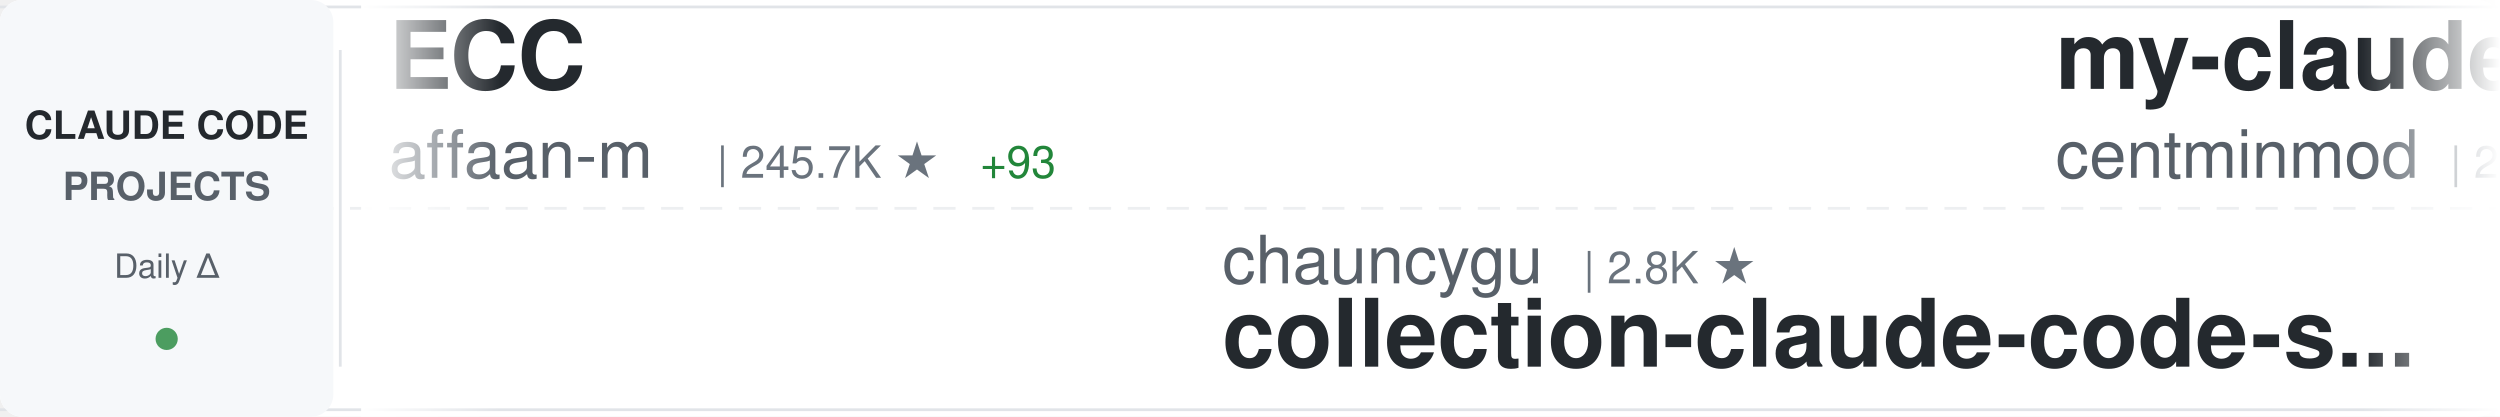
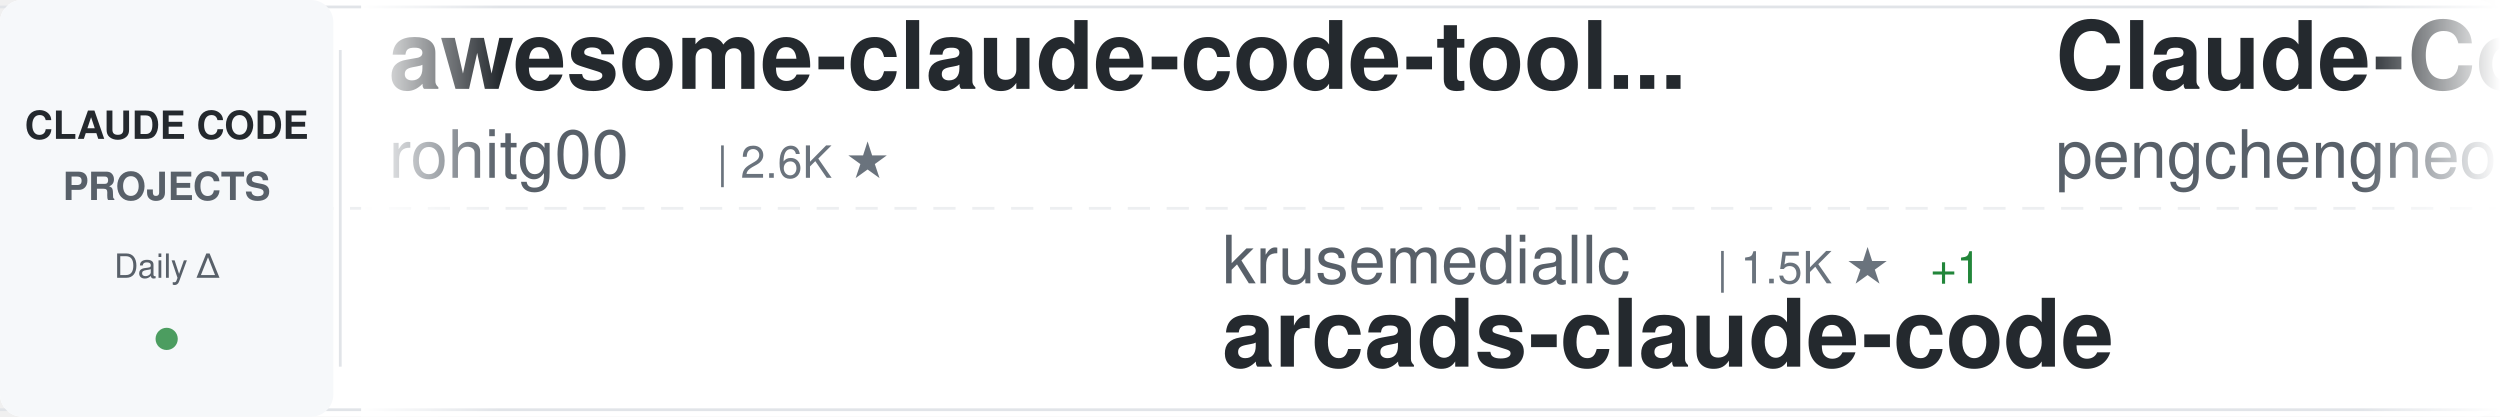
<svg xmlns="http://www.w3.org/2000/svg" width="900" height="150">
  <defs>
    <linearGradient id="awesomeLeftFade" x1="0%" y1="0%" x2="100%" y2="0%">
      <stop offset="0%" style="stop-color:#ffffff;stop-opacity:1" />
      <stop offset="100%" style="stop-color:#ffffff;stop-opacity:0" />
    </linearGradient>
    <linearGradient id="awesomeRightFade" x1="0%" y1="0%" x2="100%" y2="0%">
      <stop offset="0%" style="stop-color:#ffffff;stop-opacity:0" />
      <stop offset="100%" style="stop-color:#ffffff;stop-opacity:1" />
    </linearGradient>
  </defs>
  <rect width="900" height="150" fill="#ffffff" rx="8" />
  <rect x="0" y="2" width="900" height="1" fill="#e1e4e8" />
  <rect x="0" y="147" width="900" height="1" fill="#e1e4e8" />
  <line x1="0" y1="75" x2="900" y2="75" stroke="#e1e4e8" stroke-width="1" stroke-dasharray="8 6" opacity="0.6" />
  <rect x="0" y="0" width="120" height="150" fill="#f6f8fa" rx="8" />
  <text x="60" y="50" font-family="-apple-system, BlinkMacSystemFont, 'Segoe UI', Helvetica, Arial, sans-serif" font-size="14" font-weight="600" fill="#24292e" text-anchor="middle">CLAUDE CODE</text>
  <text x="60" y="72" font-family="-apple-system, BlinkMacSystemFont, 'Segoe UI', Helvetica, Arial, sans-serif" font-size="14" font-weight="600" fill="#586069" text-anchor="middle">PROJECTS</text>
  <text x="60" y="100" font-family="-apple-system, BlinkMacSystemFont, 'Segoe UI', Helvetica, Arial, sans-serif" font-size="12" font-weight="500" fill="#586069" text-anchor="middle">Daily Δ</text>
  <circle cx="60" cy="122" r="4" fill="#22863a" opacity="0.8" />
  <rect x="122" y="18" width="1" height="114" fill="#e1e4e8" />
  <clipPath id="awesomeTickerClip">
    <rect x="130" y="0" width="770" height="150" />
  </clipPath>
  <g clip-path="url(#awesomeTickerClip)">
    <g id="awesomeTickerItems">
      <animateTransform attributeName="transform" attributeType="XML" type="translate" from="0 0" to="-3000 0" dur="54s" repeatCount="indefinite" />
      <g transform="translate(0, 0)">
-         <text x="140" y="32" font-family="-apple-system, BlinkMacSystemFont, 'Segoe UI', Helvetica, Arial, sans-serif" font-size="34" font-weight="600" fill="#24292e">ECC</text>
-         <text x="140" y="64" font-family="-apple-system, BlinkMacSystemFont, 'Segoe UI', Helvetica, Arial, sans-serif" font-size="24" font-weight="400" fill="#586069">affaan-m</text>
-         <text x="258" y="64" font-family="-apple-system, BlinkMacSystemFont, 'Segoe UI', Helvetica, Arial, sans-serif" font-size="16" font-weight="500" fill="#6a737d">| 245.7K ★</text>
-         <text x="353" y="64" font-family="-apple-system, BlinkMacSystemFont, 'Segoe UI', Helvetica, Arial, sans-serif" font-size="16" font-weight="500" fill="#22863a"> +93</text>
+         <text x="140" y="32" font-family="-apple-system, BlinkMacSystemFont, 'Segoe UI', Helvetica, Arial, sans-serif" font-size="34" font-weight="600" fill="#24292e">awesome-claude-code-tool...</text>
+         <text x="140" y="64" font-family="-apple-system, BlinkMacSystemFont, 'Segoe UI', Helvetica, Arial, sans-serif" font-size="24" font-weight="400" fill="#586069">rohitg00</text>
+         <text x="258" y="64" font-family="-apple-system, BlinkMacSystemFont, 'Segoe UI', Helvetica, Arial, sans-serif" font-size="16" font-weight="500" fill="#6a737d">| 2.6K ★</text>
      </g>
      <g transform="translate(300, 0)">
-         <text x="140" y="102" font-family="-apple-system, BlinkMacSystemFont, 'Segoe UI', Helvetica, Arial, sans-serif" font-size="24" font-weight="400" fill="#586069">chauncygu</text>
-         <text x="270" y="102" font-family="-apple-system, BlinkMacSystemFont, 'Segoe UI', Helvetica, Arial, sans-serif" font-size="16" font-weight="500" fill="#6a737d">| 2.8K ★</text>
-         <text x="140" y="132" font-family="-apple-system, BlinkMacSystemFont, 'Segoe UI', Helvetica, Arial, sans-serif" font-size="34" font-weight="600" fill="#24292e">collection-claude-code-s...</text>
+         <text x="140" y="102" font-family="-apple-system, BlinkMacSystemFont, 'Segoe UI', Helvetica, Arial, sans-serif" font-size="24" font-weight="400" fill="#586069">krusemediallc</text>
+         <text x="318" y="102" font-family="-apple-system, BlinkMacSystemFont, 'Segoe UI', Helvetica, Arial, sans-serif" font-size="16" font-weight="500" fill="#6a737d">| 1.5K ★</text>
+         <text x="395" y="102" font-family="-apple-system, BlinkMacSystemFont, 'Segoe UI', Helvetica, Arial, sans-serif" font-size="16" font-weight="500" fill="#22863a"> +1</text>
+         <text x="140" y="132" font-family="-apple-system, BlinkMacSystemFont, 'Segoe UI', Helvetica, Arial, sans-serif" font-size="34" font-weight="600" fill="#24292e">arcads-claude-code</text>
      </g>
      <g transform="translate(600, 0)">
-         <text x="140" y="32" font-family="-apple-system, BlinkMacSystemFont, 'Segoe UI', Helvetica, Arial, sans-serif" font-size="34" font-weight="600" fill="#24292e">my-claude-code-setup</text>
-         <text x="140" y="64" font-family="-apple-system, BlinkMacSystemFont, 'Segoe UI', Helvetica, Arial, sans-serif" font-size="24" font-weight="400" fill="#586069">centminmod</text>
-         <text x="282" y="64" font-family="-apple-system, BlinkMacSystemFont, 'Segoe UI', Helvetica, Arial, sans-serif" font-size="16" font-weight="500" fill="#6a737d">| 2.6K ★</text>
+         <text x="140" y="32" font-family="-apple-system, BlinkMacSystemFont, 'Segoe UI', Helvetica, Arial, sans-serif" font-size="34" font-weight="600" fill="#24292e">Claude-Code</text>
+         <text x="140" y="64" font-family="-apple-system, BlinkMacSystemFont, 'Segoe UI', Helvetica, Arial, sans-serif" font-size="24" font-weight="400" fill="#586069">pengchengneo</text>
+         <text x="306" y="64" font-family="-apple-system, BlinkMacSystemFont, 'Segoe UI', Helvetica, Arial, sans-serif" font-size="16" font-weight="500" fill="#6a737d">| 1.8K ★</text>
      </g>
      <g transform="translate(900, 0)">
-         <text x="140" y="102" font-family="-apple-system, BlinkMacSystemFont, 'Segoe UI', Helvetica, Arial, sans-serif" font-size="24" font-weight="400" fill="#586069">OrcaWhisper</text>
-         <text x="294" y="102" font-family="-apple-system, BlinkMacSystemFont, 'Segoe UI', Helvetica, Arial, sans-serif" font-size="16" font-weight="500" fill="#6a737d">| 92 ★</text>
-         <text x="140" y="132" font-family="-apple-system, BlinkMacSystemFont, 'Segoe UI', Helvetica, Arial, sans-serif" font-size="34" font-weight="600" fill="#24292e">Claude-Code</text>
+         <text x="140" y="102" font-family="-apple-system, BlinkMacSystemFont, 'Segoe UI', Helvetica, Arial, sans-serif" font-size="24" font-weight="400" fill="#586069">multica-ai</text>
+         <text x="282" y="102" font-family="-apple-system, BlinkMacSystemFont, 'Segoe UI', Helvetica, Arial, sans-serif" font-size="16" font-weight="500" fill="#6a737d">| 209.4K ★</text>
+         <text x="377" y="102" font-family="-apple-system, BlinkMacSystemFont, 'Segoe UI', Helvetica, Arial, sans-serif" font-size="16" font-weight="500" fill="#22863a"> +41</text>
+         <text x="140" y="132" font-family="-apple-system, BlinkMacSystemFont, 'Segoe UI', Helvetica, Arial, sans-serif" font-size="34" font-weight="600" fill="#24292e">andrej-karpathy-skills</text>
      </g>
      <g transform="translate(1200, 0)">
-         <text x="140" y="32" font-family="-apple-system, BlinkMacSystemFont, 'Segoe UI', Helvetica, Arial, sans-serif" font-size="34" font-weight="600" fill="#24292e">claude-code-base-action</text>
-         <text x="140" y="64" font-family="-apple-system, BlinkMacSystemFont, 'Segoe UI', Helvetica, Arial, sans-serif" font-size="24" font-weight="400" fill="#586069">anthropics</text>
-         <text x="282" y="64" font-family="-apple-system, BlinkMacSystemFont, 'Segoe UI', Helvetica, Arial, sans-serif" font-size="16" font-weight="500" fill="#6a737d">| 967 ★</text>
-         <text x="350" y="64" font-family="-apple-system, BlinkMacSystemFont, 'Segoe UI', Helvetica, Arial, sans-serif" font-size="16" font-weight="500" fill="#22863a"> +1</text>
+         <text x="140" y="32" font-family="-apple-system, BlinkMacSystemFont, 'Segoe UI', Helvetica, Arial, sans-serif" font-size="34" font-weight="600" fill="#24292e">claude-code-source</text>
+         <text x="140" y="64" font-family="-apple-system, BlinkMacSystemFont, 'Segoe UI', Helvetica, Arial, sans-serif" font-size="24" font-weight="400" fill="#586069">hangsman</text>
+         <text x="258" y="64" font-family="-apple-system, BlinkMacSystemFont, 'Segoe UI', Helvetica, Arial, sans-serif" font-size="16" font-weight="500" fill="#6a737d">| 792 ★</text>
      </g>
      <g transform="translate(1500, 0)">
        <text x="140" y="102" font-family="-apple-system, BlinkMacSystemFont, 'Segoe UI', Helvetica, Arial, sans-serif" font-size="24" font-weight="400" fill="#586069">anthropics</text>
        <text x="282" y="102" font-family="-apple-system, BlinkMacSystemFont, 'Segoe UI', Helvetica, Arial, sans-serif" font-size="16" font-weight="500" fill="#6a737d">| 6.1K ★</text>
        <text x="359" y="102" font-family="-apple-system, BlinkMacSystemFont, 'Segoe UI', Helvetica, Arial, sans-serif" font-size="16" font-weight="500" fill="#22863a"> +1</text>
        <text x="140" y="132" font-family="-apple-system, BlinkMacSystemFont, 'Segoe UI', Helvetica, Arial, sans-serif" font-size="34" font-weight="600" fill="#24292e">claude-code-security-rev...</text>
      </g>
      <g transform="translate(1800, 0)">
-         <text x="140" y="32" font-family="-apple-system, BlinkMacSystemFont, 'Segoe UI', Helvetica, Arial, sans-serif" font-size="34" font-weight="600" fill="#24292e">Claude-Code-Source-Study</text>
-         <text x="140" y="64" font-family="-apple-system, BlinkMacSystemFont, 'Segoe UI', Helvetica, Arial, sans-serif" font-size="24" font-weight="400" fill="#586069">luyao618</text>
-         <text x="258" y="64" font-family="-apple-system, BlinkMacSystemFont, 'Segoe UI', Helvetica, Arial, sans-serif" font-size="16" font-weight="500" fill="#6a737d">| 1.7K ★</text>
+         <text x="140" y="32" font-family="-apple-system, BlinkMacSystemFont, 'Segoe UI', Helvetica, Arial, sans-serif" font-size="34" font-weight="600" fill="#24292e">how-claude-code-works</text>
+         <text x="140" y="64" font-family="-apple-system, BlinkMacSystemFont, 'Segoe UI', Helvetica, Arial, sans-serif" font-size="24" font-weight="400" fill="#586069">Windy3f3f3f3f</text>
+         <text x="318" y="64" font-family="-apple-system, BlinkMacSystemFont, 'Segoe UI', Helvetica, Arial, sans-serif" font-size="16" font-weight="500" fill="#6a737d">| 3.6K ★</text>
+         <text x="395" y="64" font-family="-apple-system, BlinkMacSystemFont, 'Segoe UI', Helvetica, Arial, sans-serif" font-size="16" font-weight="500" fill="#22863a"> +1</text>
      </g>
      <g transform="translate(2100, 0)">
-         <text x="140" y="102" font-family="-apple-system, BlinkMacSystemFont, 'Segoe UI', Helvetica, Arial, sans-serif" font-size="24" font-weight="400" fill="#586069">wanshuiyin</text>
-         <text x="282" y="102" font-family="-apple-system, BlinkMacSystemFont, 'Segoe UI', Helvetica, Arial, sans-serif" font-size="16" font-weight="500" fill="#6a737d">| 15.6K ★</text>
-         <text x="368" y="102" font-family="-apple-system, BlinkMacSystemFont, 'Segoe UI', Helvetica, Arial, sans-serif" font-size="16" font-weight="500" fill="#22863a"> +3</text>
-         <text x="140" y="132" font-family="-apple-system, BlinkMacSystemFont, 'Segoe UI', Helvetica, Arial, sans-serif" font-size="34" font-weight="600" fill="#24292e">Auto-claude-code-researc...</text>
+         <text x="140" y="102" font-family="-apple-system, BlinkMacSystemFont, 'Segoe UI', Helvetica, Arial, sans-serif" font-size="24" font-weight="400" fill="#586069">anthropics</text>
+         <text x="282" y="102" font-family="-apple-system, BlinkMacSystemFont, 'Segoe UI', Helvetica, Arial, sans-serif" font-size="16" font-weight="500" fill="#6a737d">| 967 ★</text>
+         <text x="140" y="132" font-family="-apple-system, BlinkMacSystemFont, 'Segoe UI', Helvetica, Arial, sans-serif" font-size="34" font-weight="600" fill="#24292e">claude-code-base-action</text>
      </g>
      <g transform="translate(2400, 0)">
-         <text x="140" y="32" font-family="-apple-system, BlinkMacSystemFont, 'Segoe UI', Helvetica, Arial, sans-serif" font-size="34" font-weight="600" fill="#24292e">claude-code-proxy</text>
-         <text x="140" y="64" font-family="-apple-system, BlinkMacSystemFont, 'Segoe UI', Helvetica, Arial, sans-serif" font-size="24" font-weight="400" fill="#586069">1rgs</text>
-         <text x="210" y="64" font-family="-apple-system, BlinkMacSystemFont, 'Segoe UI', Helvetica, Arial, sans-serif" font-size="16" font-weight="500" fill="#6a737d">| 3.7K ★</text>
+         <text x="140" y="32" font-family="-apple-system, BlinkMacSystemFont, 'Segoe UI', Helvetica, Arial, sans-serif" font-size="34" font-weight="600" fill="#24292e">claude-code-best-practic...</text>
+         <text x="140" y="64" font-family="-apple-system, BlinkMacSystemFont, 'Segoe UI', Helvetica, Arial, sans-serif" font-size="24" font-weight="400" fill="#586069">shanraisshan</text>
+         <text x="306" y="64" font-family="-apple-system, BlinkMacSystemFont, 'Segoe UI', Helvetica, Arial, sans-serif" font-size="16" font-weight="500" fill="#6a737d">| 65.5K ★</text>
+         <text x="392" y="64" font-family="-apple-system, BlinkMacSystemFont, 'Segoe UI', Helvetica, Arial, sans-serif" font-size="16" font-weight="500" fill="#22863a"> +8</text>
      </g>
      <g transform="translate(2700, 0)">
-         <text x="140" y="102" font-family="-apple-system, BlinkMacSystemFont, 'Segoe UI', Helvetica, Arial, sans-serif" font-size="24" font-weight="400" fill="#586069">Pimzino</text>
-         <text x="246" y="102" font-family="-apple-system, BlinkMacSystemFont, 'Segoe UI', Helvetica, Arial, sans-serif" font-size="16" font-weight="500" fill="#6a737d">| 3.9K ★</text>
-         <text x="140" y="132" font-family="-apple-system, BlinkMacSystemFont, 'Segoe UI', Helvetica, Arial, sans-serif" font-size="34" font-weight="600" fill="#24292e">claude-code-spec-workflo...</text>
+         <text x="140" y="102" font-family="-apple-system, BlinkMacSystemFont, 'Segoe UI', Helvetica, Arial, sans-serif" font-size="24" font-weight="400" fill="#586069">SeemSeam</text>
+         <text x="258" y="102" font-family="-apple-system, BlinkMacSystemFont, 'Segoe UI', Helvetica, Arial, sans-serif" font-size="16" font-weight="500" fill="#6a737d">| 3.5K ★</text>
+         <text x="335" y="102" font-family="-apple-system, BlinkMacSystemFont, 'Segoe UI', Helvetica, Arial, sans-serif" font-size="16" font-weight="500" fill="#22863a"> +1</text>
+         <text x="140" y="132" font-family="-apple-system, BlinkMacSystemFont, 'Segoe UI', Helvetica, Arial, sans-serif" font-size="34" font-weight="600" fill="#24292e">claude_codex_bridge</text>
      </g>
      <g transform="translate(3000, 0)">
-         <text x="140" y="32" font-family="-apple-system, BlinkMacSystemFont, 'Segoe UI', Helvetica, Arial, sans-serif" font-size="34" font-weight="600" fill="#24292e">ECC</text>
-         <text x="140" y="64" font-family="-apple-system, BlinkMacSystemFont, 'Segoe UI', Helvetica, Arial, sans-serif" font-size="24" font-weight="400" fill="#586069">affaan-m</text>
-         <text x="258" y="64" font-family="-apple-system, BlinkMacSystemFont, 'Segoe UI', Helvetica, Arial, sans-serif" font-size="16" font-weight="500" fill="#6a737d">| 245.7K ★</text>
-         <text x="353" y="64" font-family="-apple-system, BlinkMacSystemFont, 'Segoe UI', Helvetica, Arial, sans-serif" font-size="16" font-weight="500" fill="#22863a"> +93</text>
+         <text x="140" y="32" font-family="-apple-system, BlinkMacSystemFont, 'Segoe UI', Helvetica, Arial, sans-serif" font-size="34" font-weight="600" fill="#24292e">awesome-claude-code-tool...</text>
+         <text x="140" y="64" font-family="-apple-system, BlinkMacSystemFont, 'Segoe UI', Helvetica, Arial, sans-serif" font-size="24" font-weight="400" fill="#586069">rohitg00</text>
+         <text x="258" y="64" font-family="-apple-system, BlinkMacSystemFont, 'Segoe UI', Helvetica, Arial, sans-serif" font-size="16" font-weight="500" fill="#6a737d">| 2.6K ★</text>
      </g>
      <g transform="translate(3300, 0)">
-         <text x="140" y="102" font-family="-apple-system, BlinkMacSystemFont, 'Segoe UI', Helvetica, Arial, sans-serif" font-size="24" font-weight="400" fill="#586069">chauncygu</text>
-         <text x="270" y="102" font-family="-apple-system, BlinkMacSystemFont, 'Segoe UI', Helvetica, Arial, sans-serif" font-size="16" font-weight="500" fill="#6a737d">| 2.8K ★</text>
-         <text x="140" y="132" font-family="-apple-system, BlinkMacSystemFont, 'Segoe UI', Helvetica, Arial, sans-serif" font-size="34" font-weight="600" fill="#24292e">collection-claude-code-s...</text>
+         <text x="140" y="102" font-family="-apple-system, BlinkMacSystemFont, 'Segoe UI', Helvetica, Arial, sans-serif" font-size="24" font-weight="400" fill="#586069">krusemediallc</text>
+         <text x="318" y="102" font-family="-apple-system, BlinkMacSystemFont, 'Segoe UI', Helvetica, Arial, sans-serif" font-size="16" font-weight="500" fill="#6a737d">| 1.5K ★</text>
+         <text x="395" y="102" font-family="-apple-system, BlinkMacSystemFont, 'Segoe UI', Helvetica, Arial, sans-serif" font-size="16" font-weight="500" fill="#22863a"> +1</text>
+         <text x="140" y="132" font-family="-apple-system, BlinkMacSystemFont, 'Segoe UI', Helvetica, Arial, sans-serif" font-size="34" font-weight="600" fill="#24292e">arcads-claude-code</text>
      </g>
      <g transform="translate(3600, 0)">
-         <text x="140" y="32" font-family="-apple-system, BlinkMacSystemFont, 'Segoe UI', Helvetica, Arial, sans-serif" font-size="34" font-weight="600" fill="#24292e">my-claude-code-setup</text>
-         <text x="140" y="64" font-family="-apple-system, BlinkMacSystemFont, 'Segoe UI', Helvetica, Arial, sans-serif" font-size="24" font-weight="400" fill="#586069">centminmod</text>
-         <text x="282" y="64" font-family="-apple-system, BlinkMacSystemFont, 'Segoe UI', Helvetica, Arial, sans-serif" font-size="16" font-weight="500" fill="#6a737d">| 2.6K ★</text>
+         <text x="140" y="32" font-family="-apple-system, BlinkMacSystemFont, 'Segoe UI', Helvetica, Arial, sans-serif" font-size="34" font-weight="600" fill="#24292e">Claude-Code</text>
+         <text x="140" y="64" font-family="-apple-system, BlinkMacSystemFont, 'Segoe UI', Helvetica, Arial, sans-serif" font-size="24" font-weight="400" fill="#586069">pengchengneo</text>
+         <text x="306" y="64" font-family="-apple-system, BlinkMacSystemFont, 'Segoe UI', Helvetica, Arial, sans-serif" font-size="16" font-weight="500" fill="#6a737d">| 1.8K ★</text>
      </g>
      <g transform="translate(3900, 0)">
-         <text x="140" y="102" font-family="-apple-system, BlinkMacSystemFont, 'Segoe UI', Helvetica, Arial, sans-serif" font-size="24" font-weight="400" fill="#586069">OrcaWhisper</text>
-         <text x="294" y="102" font-family="-apple-system, BlinkMacSystemFont, 'Segoe UI', Helvetica, Arial, sans-serif" font-size="16" font-weight="500" fill="#6a737d">| 92 ★</text>
-         <text x="140" y="132" font-family="-apple-system, BlinkMacSystemFont, 'Segoe UI', Helvetica, Arial, sans-serif" font-size="34" font-weight="600" fill="#24292e">Claude-Code</text>
+         <text x="140" y="102" font-family="-apple-system, BlinkMacSystemFont, 'Segoe UI', Helvetica, Arial, sans-serif" font-size="24" font-weight="400" fill="#586069">multica-ai</text>
+         <text x="282" y="102" font-family="-apple-system, BlinkMacSystemFont, 'Segoe UI', Helvetica, Arial, sans-serif" font-size="16" font-weight="500" fill="#6a737d">| 209.4K ★</text>
+         <text x="377" y="102" font-family="-apple-system, BlinkMacSystemFont, 'Segoe UI', Helvetica, Arial, sans-serif" font-size="16" font-weight="500" fill="#22863a"> +41</text>
+         <text x="140" y="132" font-family="-apple-system, BlinkMacSystemFont, 'Segoe UI', Helvetica, Arial, sans-serif" font-size="34" font-weight="600" fill="#24292e">andrej-karpathy-skills</text>
      </g>
    </g>
  </g>
  <rect x="130" y="0" width="50" height="150" fill="url(#awesomeLeftFade)" />
  <rect x="850" y="0" width="50" height="150" fill="url(#awesomeRightFade)" />
</svg>
